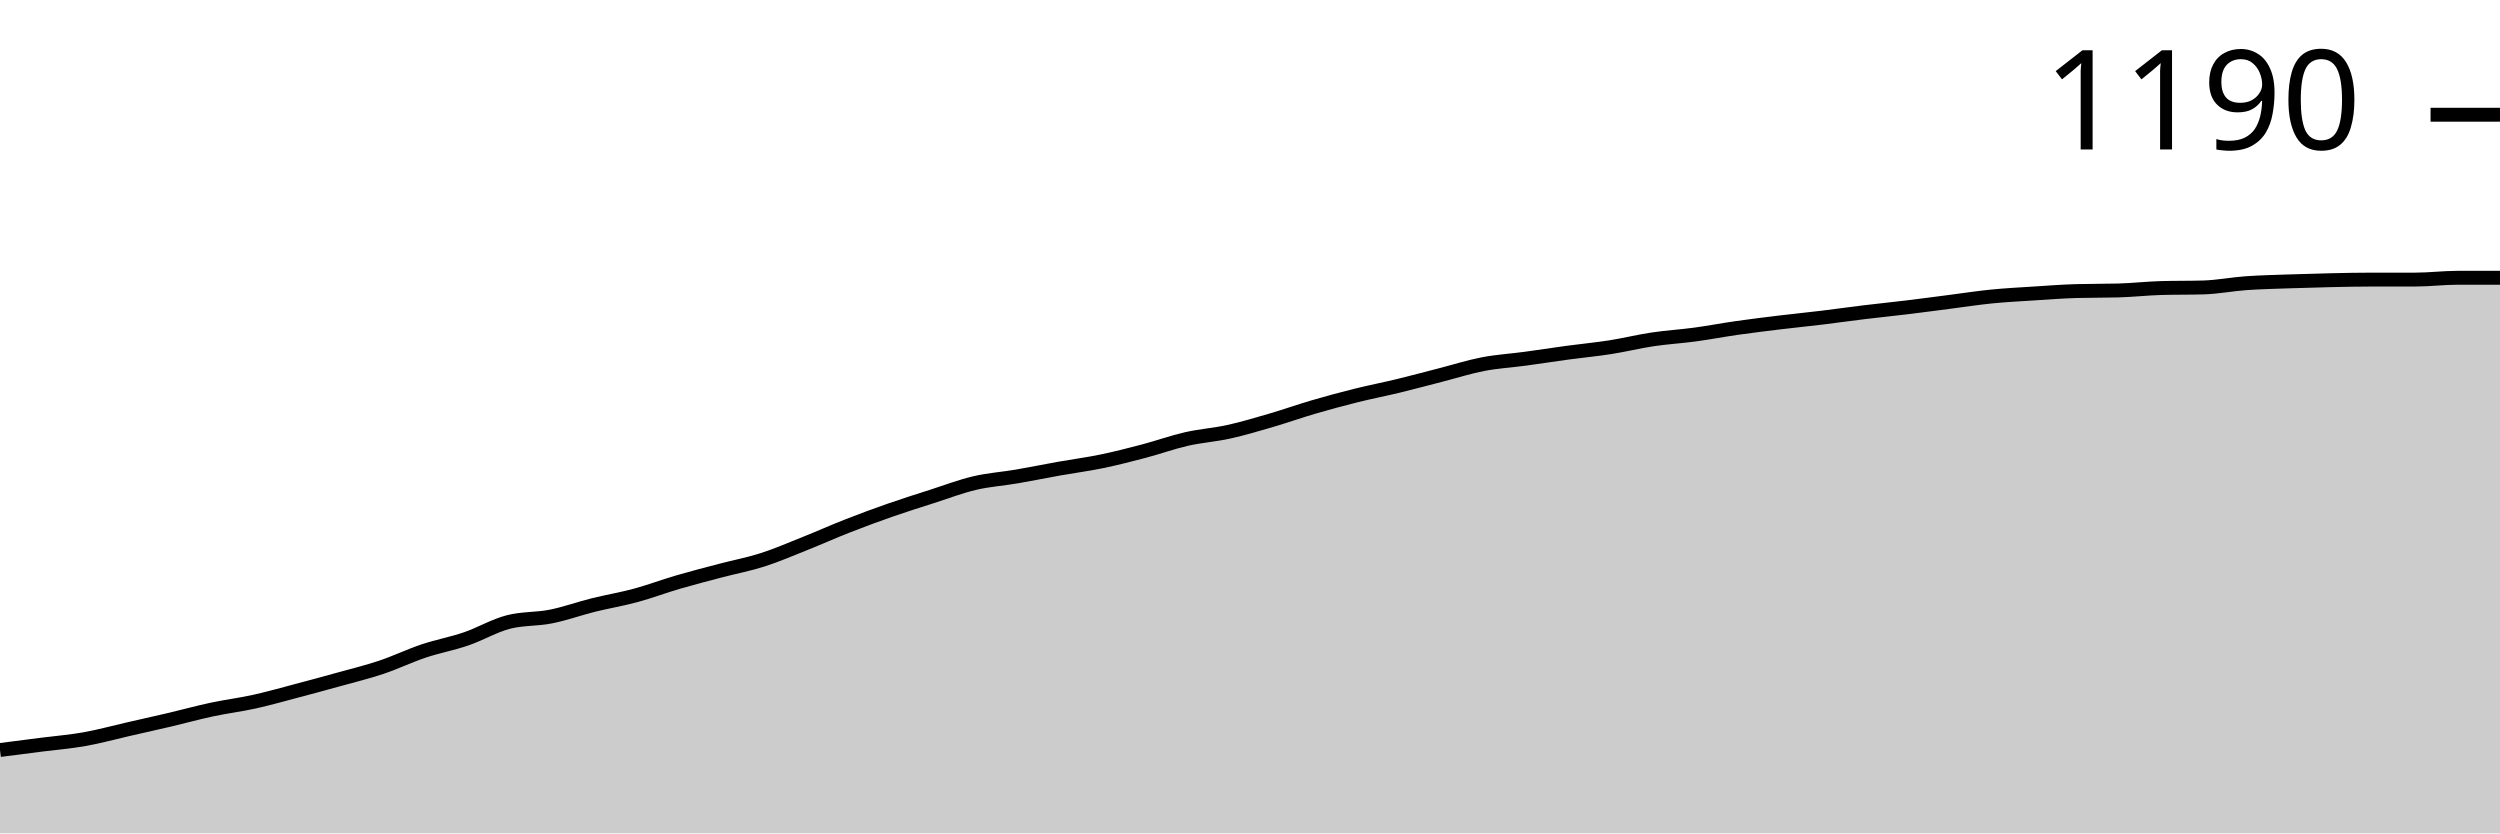
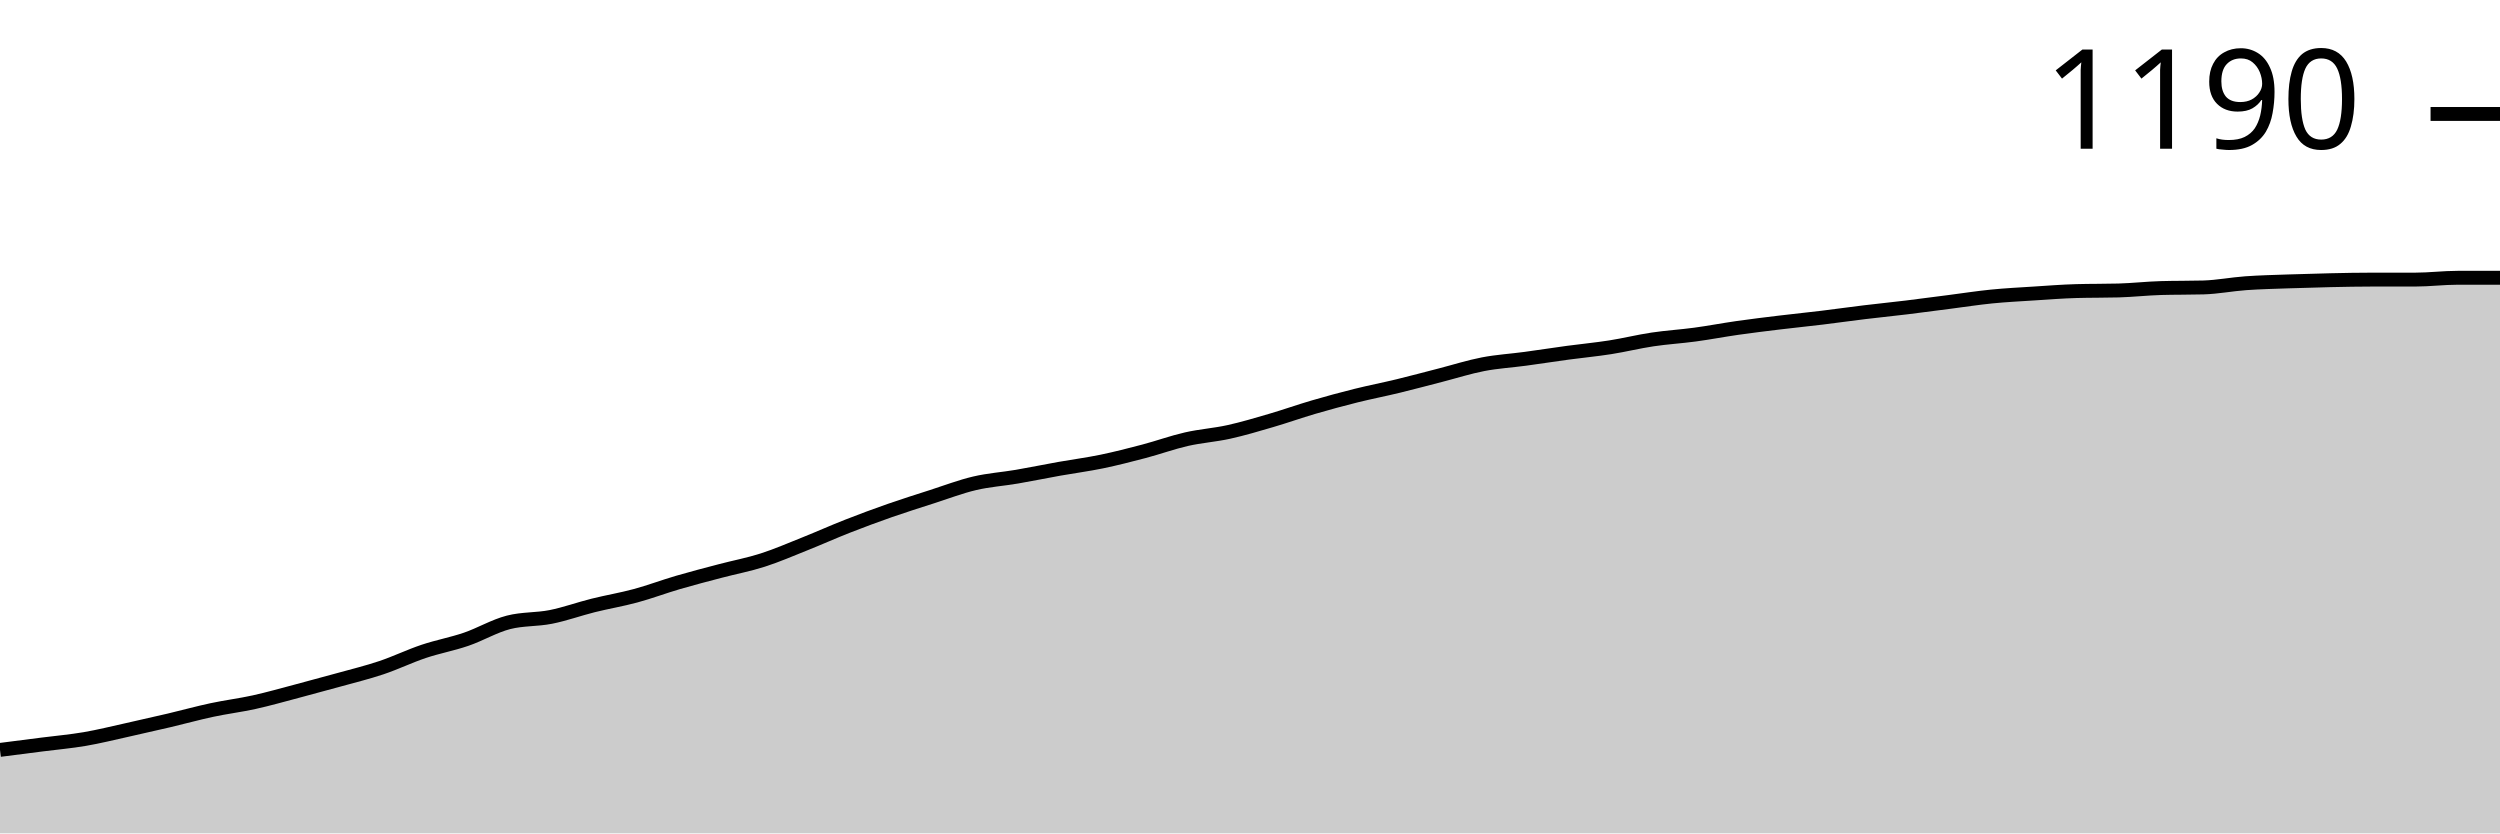
<svg xmlns="http://www.w3.org/2000/svg" viewBox="0 0 180 60">
  <g transform="translate(0,20)">
-     <path class="area" fill="rgba(0, 0, 0, 0.2)" d="M0,34C1.017,33.87,2.034,33.739,3.051,33.609C4.068,33.478,5.085,33.399,6.102,33.217C7.119,33.036,8.136,32.754,9.153,32.522C10.169,32.29,11.186,32.065,12.203,31.826C13.22,31.587,14.237,31.304,15.254,31.087C16.271,30.87,17.288,30.746,18.305,30.522C19.322,30.297,20.339,30.007,21.356,29.739C22.373,29.471,23.39,29.196,24.407,28.913C25.424,28.63,26.441,28.384,27.458,28.043C28.475,27.703,29.492,27.21,30.508,26.87C31.525,26.529,32.542,26.348,33.559,26C34.576,25.652,35.593,25.043,36.61,24.783C37.627,24.522,38.644,24.594,39.661,24.391C40.678,24.188,41.695,23.819,42.712,23.565C43.729,23.312,44.746,23.145,45.763,22.87C46.78,22.594,47.797,22.21,48.814,21.913C49.831,21.616,50.847,21.355,51.864,21.087C52.881,20.819,53.898,20.63,54.915,20.304C55.932,19.978,56.949,19.536,57.966,19.13C58.983,18.725,60,18.268,61.017,17.87C62.034,17.471,63.051,17.094,64.068,16.739C65.085,16.384,66.102,16.065,67.119,15.739C68.136,15.413,69.153,15.022,70.169,14.783C71.186,14.543,72.203,14.478,73.22,14.304C74.237,14.13,75.254,13.92,76.271,13.739C77.288,13.558,78.305,13.428,79.322,13.217C80.339,13.007,81.356,12.746,82.373,12.478C83.39,12.21,84.407,11.841,85.424,11.609C86.441,11.377,87.458,11.312,88.475,11.087C89.492,10.862,90.508,10.558,91.525,10.261C92.542,9.964,93.559,9.601,94.576,9.304C95.593,9.007,96.61,8.732,97.627,8.478C98.644,8.225,99.661,8.029,100.678,7.783C101.695,7.536,102.712,7.261,103.729,7C104.746,6.739,105.763,6.413,106.78,6.217C107.797,6.022,108.814,5.964,109.831,5.826C110.847,5.688,111.864,5.529,112.881,5.391C113.898,5.254,114.915,5.159,115.932,5C116.949,4.841,117.966,4.587,118.983,4.435C120,4.283,121.017,4.225,122.034,4.087C123.051,3.949,124.068,3.754,125.085,3.609C126.102,3.464,127.119,3.341,128.136,3.217C129.153,3.094,130.169,2.993,131.186,2.87C132.203,2.746,133.22,2.601,134.237,2.478C135.254,2.355,136.271,2.254,137.288,2.13C138.305,2.007,139.322,1.87,140.339,1.739C141.356,1.609,142.373,1.449,143.39,1.348C144.407,1.246,145.424,1.196,146.441,1.13C147.458,1.065,148.475,0.986,149.492,0.957C150.508,0.928,151.525,0.942,152.542,0.913C153.559,0.884,154.576,0.768,155.593,0.739C156.61,0.71,157.627,0.725,158.644,0.696C159.661,0.667,160.678,0.464,161.695,0.391C162.712,0.319,163.729,0.297,164.746,0.261C165.763,0.225,166.78,0.196,167.797,0.174C168.814,0.152,169.831,0.13,170.847,0.13C171.864,0.13,172.881,0.13,173.898,0.13C174.915,0.13,175.932,0,176.949,0C177.966,0,178.983,0,180,0L180,40C178.983,40,177.966,40,176.949,40C175.932,40,174.915,40,173.898,40C172.881,40,171.864,40,170.847,40C169.831,40,168.814,40,167.797,40C166.78,40,165.763,40,164.746,40C163.729,40,162.712,40,161.695,40C160.678,40,159.661,40,158.644,40C157.627,40,156.61,40,155.593,40C154.576,40,153.559,40,152.542,40C151.525,40,150.508,40,149.492,40C148.475,40,147.458,40,146.441,40C145.424,40,144.407,40,143.39,40C142.373,40,141.356,40,140.339,40C139.322,40,138.305,40,137.288,40C136.271,40,135.254,40,134.237,40C133.22,40,132.203,40,131.186,40C130.169,40,129.153,40,128.136,40C127.119,40,126.102,40,125.085,40C124.068,40,123.051,40,122.034,40C121.017,40,120,40,118.983,40C117.966,40,116.949,40,115.932,40C114.915,40,113.898,40,112.881,40C111.864,40,110.847,40,109.831,40C108.814,40,107.797,40,106.78,40C105.763,40,104.746,40,103.729,40C102.712,40,101.695,40,100.678,40C99.661,40,98.644,40,97.627,40C96.61,40,95.593,40,94.576,40C93.559,40,92.542,40,91.525,40C90.508,40,89.492,40,88.475,40C87.458,40,86.441,40,85.424,40C84.407,40,83.39,40,82.373,40C81.356,40,80.339,40,79.322,40C78.305,40,77.288,40,76.271,40C75.254,40,74.237,40,73.22,40C72.203,40,71.186,40,70.169,40C69.153,40,68.136,40,67.119,40C66.102,40,65.085,40,64.068,40C63.051,40,62.034,40,61.017,40C60,40,58.983,40,57.966,40C56.949,40,55.932,40,54.915,40C53.898,40,52.881,40,51.864,40C50.847,40,49.831,40,48.814,40C47.797,40,46.78,40,45.763,40C44.746,40,43.729,40,42.712,40C41.695,40,40.678,40,39.661,40C38.644,40,37.627,40,36.61,40C35.593,40,34.576,40,33.559,40C32.542,40,31.525,40,30.508,40C29.492,40,28.475,40,27.458,40C26.441,40,25.424,40,24.407,40C23.39,40,22.373,40,21.356,40C20.339,40,19.322,40,18.305,40C17.288,40,16.271,40,15.254,40C14.237,40,13.22,40,12.203,40C11.186,40,10.169,40,9.153,40C8.136,40,7.119,40,6.102,40C5.085,40,4.068,40,3.051,40C2.034,40,1.017,40,0,40Z" />
-     <path class="line" stroke="black" fill="none" d="M0,34C1.017,33.87,2.034,33.739,3.051,33.609C4.068,33.478,5.085,33.399,6.102,33.217C7.119,33.036,8.136,32.754,9.153,32.522C10.169,32.29,11.186,32.065,12.203,31.826C13.22,31.587,14.237,31.304,15.254,31.087C16.271,30.87,17.288,30.746,18.305,30.522C19.322,30.297,20.339,30.007,21.356,29.739C22.373,29.471,23.39,29.196,24.407,28.913C25.424,28.63,26.441,28.384,27.458,28.043C28.475,27.703,29.492,27.21,30.508,26.87C31.525,26.529,32.542,26.348,33.559,26C34.576,25.652,35.593,25.043,36.61,24.783C37.627,24.522,38.644,24.594,39.661,24.391C40.678,24.188,41.695,23.819,42.712,23.565C43.729,23.312,44.746,23.145,45.763,22.87C46.78,22.594,47.797,22.21,48.814,21.913C49.831,21.616,50.847,21.355,51.864,21.087C52.881,20.819,53.898,20.63,54.915,20.304C55.932,19.978,56.949,19.536,57.966,19.13C58.983,18.725,60,18.268,61.017,17.87C62.034,17.471,63.051,17.094,64.068,16.739C65.085,16.384,66.102,16.065,67.119,15.739C68.136,15.413,69.153,15.022,70.169,14.783C71.186,14.543,72.203,14.478,73.22,14.304C74.237,14.13,75.254,13.92,76.271,13.739C77.288,13.558,78.305,13.428,79.322,13.217C80.339,13.007,81.356,12.746,82.373,12.478C83.39,12.21,84.407,11.841,85.424,11.609C86.441,11.377,87.458,11.312,88.475,11.087C89.492,10.862,90.508,10.558,91.525,10.261C92.542,9.964,93.559,9.601,94.576,9.304C95.593,9.007,96.61,8.732,97.627,8.478C98.644,8.225,99.661,8.029,100.678,7.783C101.695,7.536,102.712,7.261,103.729,7C104.746,6.739,105.763,6.413,106.78,6.217C107.797,6.022,108.814,5.964,109.831,5.826C110.847,5.688,111.864,5.529,112.881,5.391C113.898,5.254,114.915,5.159,115.932,5C116.949,4.841,117.966,4.587,118.983,4.435C120,4.283,121.017,4.225,122.034,4.087C123.051,3.949,124.068,3.754,125.085,3.609C126.102,3.464,127.119,3.341,128.136,3.217C129.153,3.094,130.169,2.993,131.186,2.87C132.203,2.746,133.22,2.601,134.237,2.478C135.254,2.355,136.271,2.254,137.288,2.13C138.305,2.007,139.322,1.87,140.339,1.739C141.356,1.609,142.373,1.449,143.39,1.348C144.407,1.246,145.424,1.196,146.441,1.13C147.458,1.065,148.475,0.986,149.492,0.957C150.508,0.928,151.525,0.942,152.542,0.913C153.559,0.884,154.576,0.768,155.593,0.739C156.61,0.71,157.627,0.725,158.644,0.696C159.661,0.667,160.678,0.464,161.695,0.391C162.712,0.319,163.729,0.297,164.746,0.261C165.763,0.225,166.78,0.196,167.797,0.174C168.814,0.152,169.831,0.13,170.847,0.13C171.864,0.13,172.881,0.13,173.898,0.13C174.915,0.13,175.932,0,176.949,0C177.966,0,178.983,0,180,0" />
-     <path class="axis-ceiling" stroke-width="1" stroke="black" fill="none" d="M175,-11.739L180,-11.739" />
-     <text class="axis-ceiling-label" font-family="sans-serif" text-anchor="end" font-size="10px" x="170" y="-9.239">1190</text>
+     <path class="area" fill="rgba(0, 0, 0, 0.2)" d="M0,33.993C1.017,33.863,2.034,33.732,3.051,33.602C4.068,33.471,5.085,33.384,6.102,33.21C7.119,33.036,8.136,32.782,9.153,32.557C10.169,32.332,11.186,32.1,12.203,31.861C13.22,31.621,14.237,31.338,15.254,31.121C16.271,30.903,17.288,30.78,18.305,30.555C19.322,30.33,20.339,30.04,21.356,29.771C22.373,29.503,23.39,29.227,24.407,28.945C25.424,28.662,26.441,28.415,27.458,28.074C28.475,27.733,29.492,27.24,30.508,26.899C31.525,26.558,32.542,26.376,33.559,26.028C34.576,25.68,35.593,25.071,36.61,24.81C37.627,24.548,38.644,24.621,39.661,24.418C40.678,24.215,41.695,23.845,42.712,23.591C43.729,23.337,44.746,23.17,45.763,22.894C46.78,22.619,47.797,22.234,48.814,21.937C49.831,21.639,50.847,21.378,51.864,21.11C52.881,20.841,53.898,20.653,54.915,20.326C55.932,20,56.949,19.557,57.966,19.151C58.983,18.745,60,18.288,61.017,17.889C62.034,17.49,63.051,17.113,64.068,16.757C65.085,16.402,66.102,16.083,67.119,15.756C68.136,15.43,69.153,15.038,70.169,14.799C71.186,14.559,72.203,14.494,73.22,14.32C74.237,14.146,75.254,13.935,76.271,13.754C77.288,13.573,78.305,13.442,79.322,13.232C80.339,13.021,81.356,12.76,82.373,12.492C83.39,12.223,84.407,11.853,85.424,11.621C86.441,11.389,87.458,11.324,88.475,11.099C89.492,10.874,90.508,10.569,91.525,10.272C92.542,9.975,93.559,9.612,94.576,9.314C95.593,9.017,96.61,8.741,97.627,8.487C98.644,8.234,99.661,8.038,100.678,7.791C101.695,7.544,102.712,7.269,103.729,7.008C104.746,6.746,105.763,6.42,106.78,6.224C107.797,6.028,108.814,5.97,109.831,5.832C110.847,5.695,111.864,5.535,112.881,5.397C113.898,5.259,114.915,5.165,115.932,5.005C116.949,4.846,117.966,4.592,118.983,4.44C120,4.287,121.017,4.229,122.034,4.091C123.051,3.954,124.068,3.758,125.085,3.613C126.102,3.468,127.119,3.344,128.136,3.221C129.153,3.098,130.169,2.996,131.186,2.873C132.203,2.749,133.22,2.604,134.237,2.481C135.254,2.358,136.271,2.256,137.288,2.133C138.305,2.009,139.322,1.872,140.339,1.741C141.356,1.61,142.373,1.451,143.39,1.349C144.407,1.248,145.424,1.197,146.441,1.132C147.458,1.066,148.475,0.987,149.492,0.958C150.508,0.929,151.525,0.943,152.542,0.914C153.559,0.885,154.576,0.769,155.593,0.74C156.61,0.711,157.627,0.725,158.644,0.696C159.661,0.667,160.678,0.464,161.695,0.392C162.712,0.319,163.729,0.297,164.746,0.261C165.763,0.225,166.78,0.196,167.797,0.174C168.814,0.152,169.831,0.131,170.847,0.131C171.864,0.131,172.881,0.131,173.898,0.131C174.915,0.131,175.932,0,176.949,0C177.966,0,178.983,0,180,0L180,40C178.983,40,177.966,40,176.949,40C175.932,40,174.915,40,173.898,40C172.881,40,171.864,40,170.847,40C169.831,40,168.814,40,167.797,40C166.78,40,165.763,40,164.746,40C163.729,40,162.712,40,161.695,40C160.678,40,159.661,40,158.644,40C157.627,40,156.61,40,155.593,40C154.576,40,153.559,40,152.542,40C151.525,40,150.508,40,149.492,40C148.475,40,147.458,40,146.441,40C145.424,40,144.407,40,143.39,40C142.373,40,141.356,40,140.339,40C139.322,40,138.305,40,137.288,40C136.271,40,135.254,40,134.237,40C133.22,40,132.203,40,131.186,40C130.169,40,129.153,40,128.136,40C127.119,40,126.102,40,125.085,40C124.068,40,123.051,40,122.034,40C121.017,40,120,40,118.983,40C117.966,40,116.949,40,115.932,40C114.915,40,113.898,40,112.881,40C111.864,40,110.847,40,109.831,40C108.814,40,107.797,40,106.78,40C105.763,40,104.746,40,103.729,40C102.712,40,101.695,40,100.678,40C99.661,40,98.644,40,97.627,40C96.61,40,95.593,40,94.576,40C93.559,40,92.542,40,91.525,40C90.508,40,89.492,40,88.475,40C87.458,40,86.441,40,85.424,40C84.407,40,83.39,40,82.373,40C81.356,40,80.339,40,79.322,40C78.305,40,77.288,40,76.271,40C75.254,40,74.237,40,73.22,40C72.203,40,71.186,40,70.169,40C69.153,40,68.136,40,67.119,40C66.102,40,65.085,40,64.068,40C63.051,40,62.034,40,61.017,40C60,40,58.983,40,57.966,40C56.949,40,55.932,40,54.915,40C53.898,40,52.881,40,51.864,40C50.847,40,49.831,40,48.814,40C47.797,40,46.78,40,45.763,40C44.746,40,43.729,40,42.712,40C41.695,40,40.678,40,39.661,40C38.644,40,37.627,40,36.61,40C35.593,40,34.576,40,33.559,40C32.542,40,31.525,40,30.508,40C29.492,40,28.475,40,27.458,40C26.441,40,25.424,40,24.407,40C23.39,40,22.373,40,21.356,40C20.339,40,19.322,40,18.305,40C17.288,40,16.271,40,15.254,40C14.237,40,13.22,40,12.203,40C11.186,40,10.169,40,9.153,40C8.136,40,7.119,40,6.102,40C5.085,40,4.068,40,3.051,40C2.034,40,1.017,40,0,40Z" />
+     <path class="line" stroke="black" fill="none" d="M0,33.993C1.017,33.863,2.034,33.732,3.051,33.602C4.068,33.471,5.085,33.384,6.102,33.21C7.119,33.036,8.136,32.782,9.153,32.557C10.169,32.332,11.186,32.1,12.203,31.861C13.22,31.621,14.237,31.338,15.254,31.121C16.271,30.903,17.288,30.78,18.305,30.555C19.322,30.33,20.339,30.04,21.356,29.771C22.373,29.503,23.39,29.227,24.407,28.945C25.424,28.662,26.441,28.415,27.458,28.074C28.475,27.733,29.492,27.24,30.508,26.899C31.525,26.558,32.542,26.376,33.559,26.028C34.576,25.68,35.593,25.071,36.61,24.81C37.627,24.548,38.644,24.621,39.661,24.418C40.678,24.215,41.695,23.845,42.712,23.591C43.729,23.337,44.746,23.17,45.763,22.894C46.78,22.619,47.797,22.234,48.814,21.937C49.831,21.639,50.847,21.378,51.864,21.11C52.881,20.841,53.898,20.653,54.915,20.326C55.932,20,56.949,19.557,57.966,19.151C58.983,18.745,60,18.288,61.017,17.889C62.034,17.49,63.051,17.113,64.068,16.757C65.085,16.402,66.102,16.083,67.119,15.756C68.136,15.43,69.153,15.038,70.169,14.799C71.186,14.559,72.203,14.494,73.22,14.32C74.237,14.146,75.254,13.935,76.271,13.754C77.288,13.573,78.305,13.442,79.322,13.232C80.339,13.021,81.356,12.76,82.373,12.492C83.39,12.223,84.407,11.853,85.424,11.621C86.441,11.389,87.458,11.324,88.475,11.099C89.492,10.874,90.508,10.569,91.525,10.272C92.542,9.975,93.559,9.612,94.576,9.314C95.593,9.017,96.61,8.741,97.627,8.487C98.644,8.234,99.661,8.038,100.678,7.791C101.695,7.544,102.712,7.269,103.729,7.008C104.746,6.746,105.763,6.42,106.78,6.224C107.797,6.028,108.814,5.97,109.831,5.832C110.847,5.695,111.864,5.535,112.881,5.397C113.898,5.259,114.915,5.165,115.932,5.005C116.949,4.846,117.966,4.592,118.983,4.44C120,4.287,121.017,4.229,122.034,4.091C123.051,3.954,124.068,3.758,125.085,3.613C126.102,3.468,127.119,3.344,128.136,3.221C129.153,3.098,130.169,2.996,131.186,2.873C132.203,2.749,133.22,2.604,134.237,2.481C135.254,2.358,136.271,2.256,137.288,2.133C138.305,2.009,139.322,1.872,140.339,1.741C141.356,1.61,142.373,1.451,143.39,1.349C144.407,1.248,145.424,1.197,146.441,1.132C147.458,1.066,148.475,0.987,149.492,0.958C150.508,0.929,151.525,0.943,152.542,0.914C153.559,0.885,154.576,0.769,155.593,0.74C156.61,0.711,157.627,0.725,158.644,0.696C159.661,0.667,160.678,0.464,161.695,0.392C162.712,0.319,163.729,0.297,164.746,0.261C165.763,0.225,166.78,0.196,167.797,0.174C168.814,0.152,169.831,0.131,170.847,0.131C171.864,0.131,172.881,0.131,173.898,0.131C174.915,0.131,175.932,0,176.949,0C177.966,0,178.983,0,180,0" />
+     <path class="axis-ceiling" stroke-width="1" stroke="black" fill="none" d="M175,-11.795L180,-11.795" />
+     <text class="axis-ceiling-label" font-family="sans-serif" text-anchor="end" font-size="10px" x="170" y="-9.295">1190</text>
  </g>
</svg>
